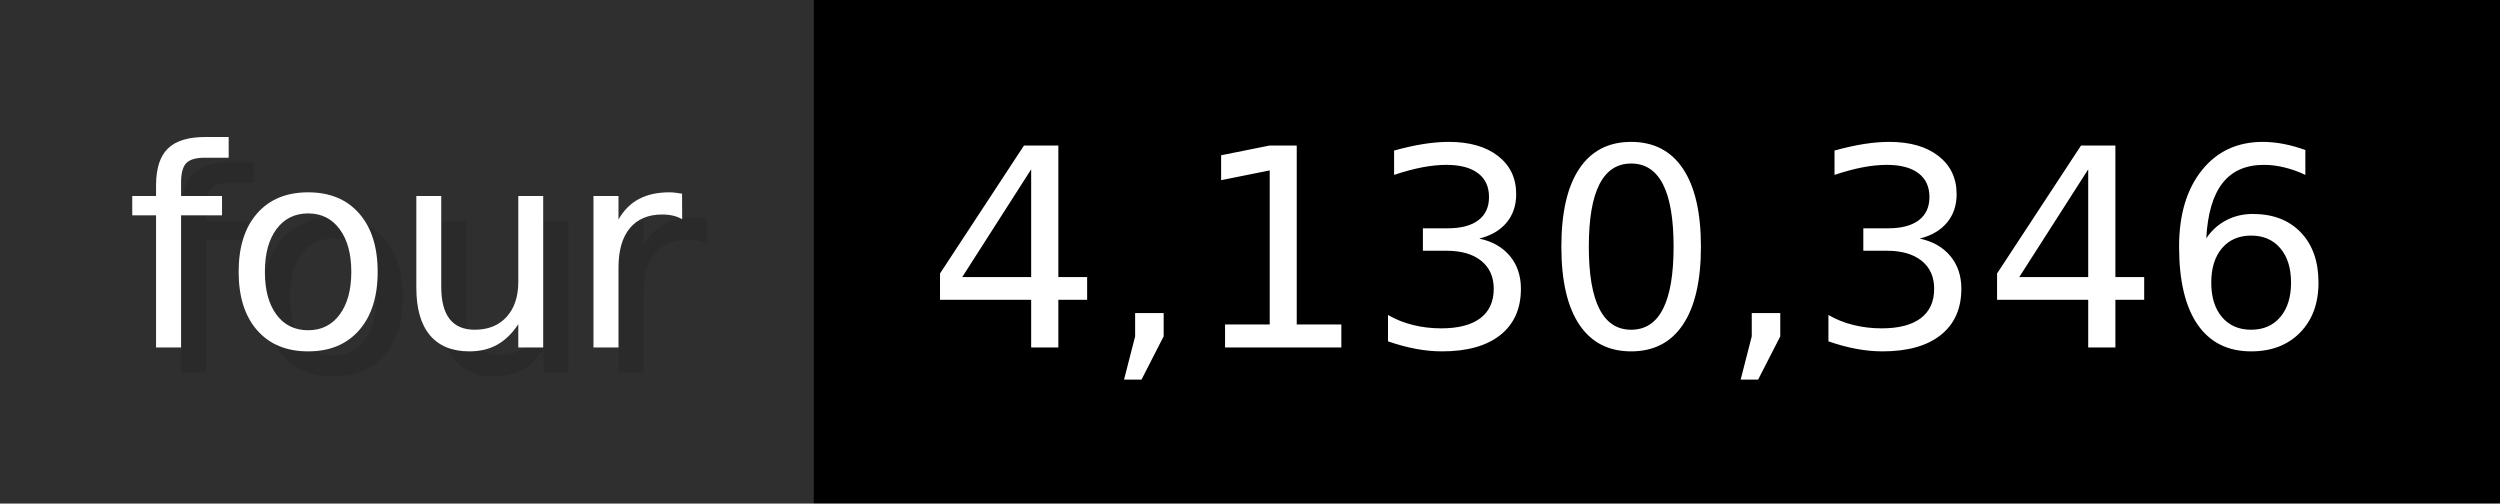
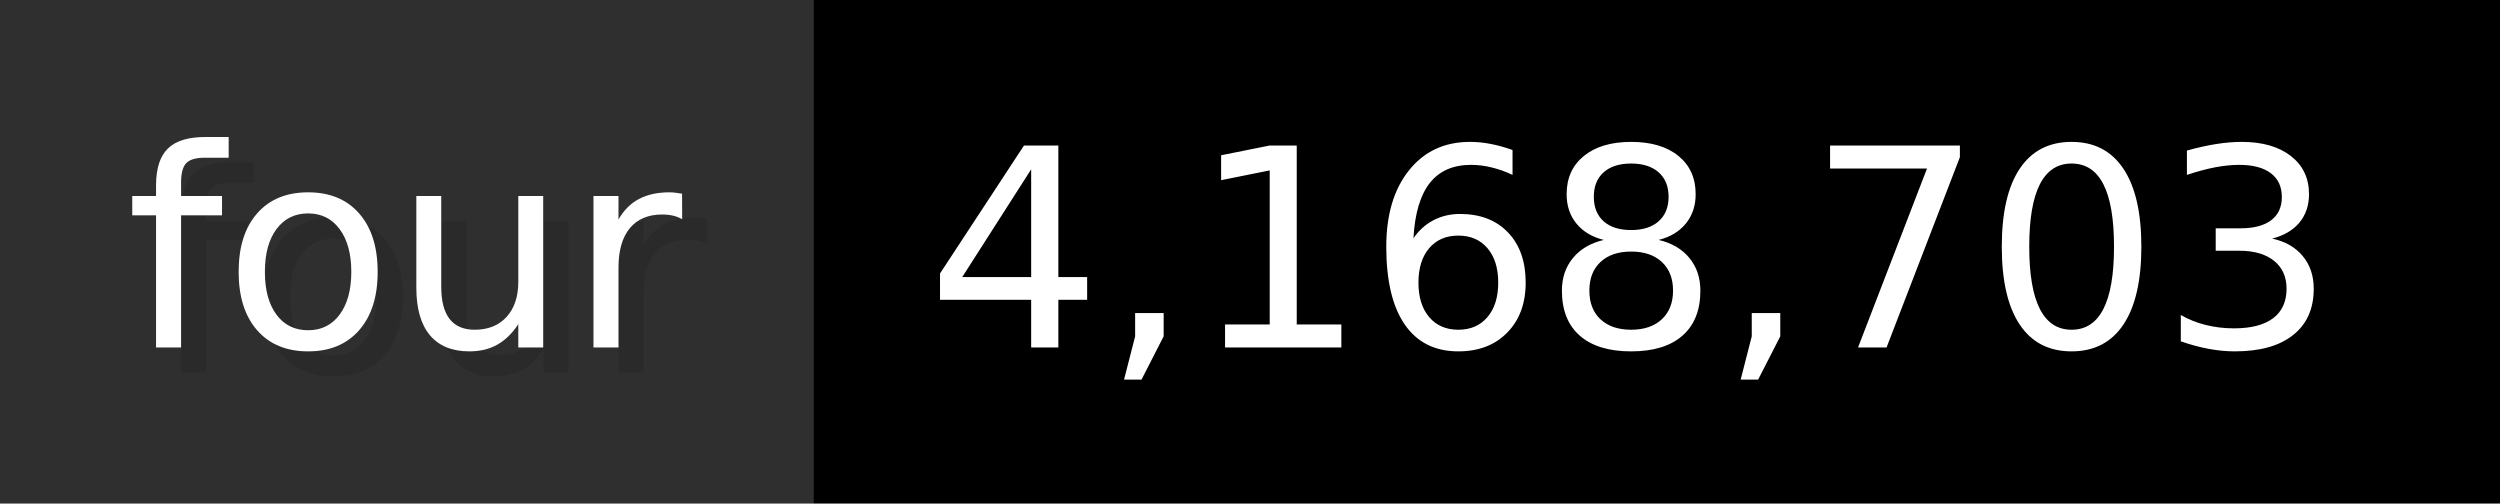
- <svg xmlns="http://www.w3.org/2000/svg" width="99.3" height="20" viewBox="0 0 993 200" role="img" aria-label="four: 4,130,346">
+ <svg xmlns="http://www.w3.org/2000/svg" width="99.3" height="20" viewBox="0 0 993 200" role="img" aria-label="four: 4,168,703">
  <g>
    <rect fill="#2F2F2F" width="323" height="200" />
    <rect fill="#" x="323" width="670" height="200" />
  </g>
  <g aria-hidden="true" fill="#fff" text-anchor="start" font-family="Verdana,DejaVu Sans,sans-serif" font-size="110">
    <text x="60" y="148" textLength="223" fill="#000" opacity="0.1">four</text>
    <text x="50" y="138" textLength="223">four</text>
-     <text x="378" y="148" textLength="570" fill="#000" opacity="0.1">4,130,346</text>
-     <text x="368" y="138" textLength="570">4,130,346</text>
+     <text x="378" y="148" textLength="570" fill="#000" opacity="0.1">4,168,703</text>
+     <text x="368" y="138" textLength="570">4,168,703</text>
  </g>
</svg>
